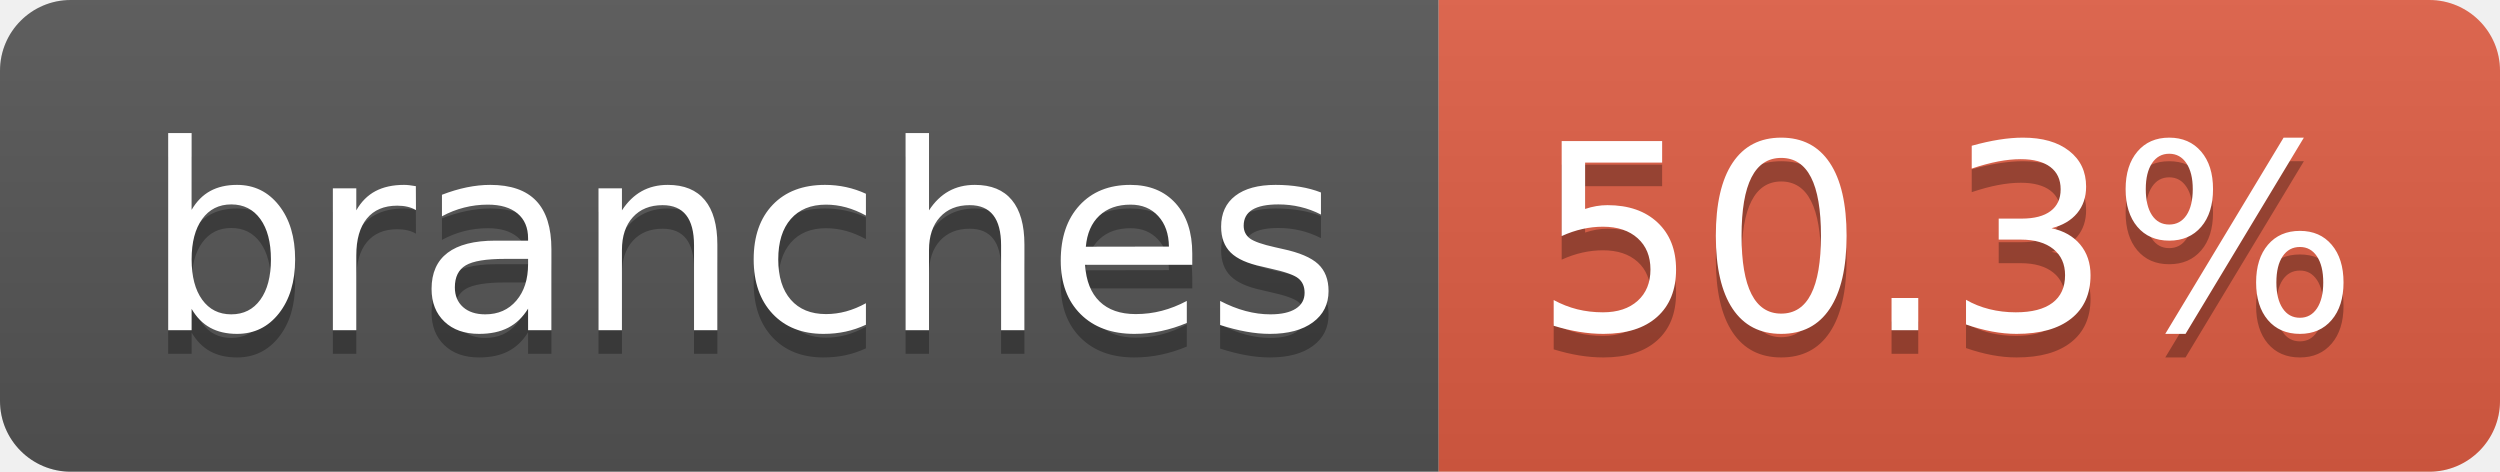
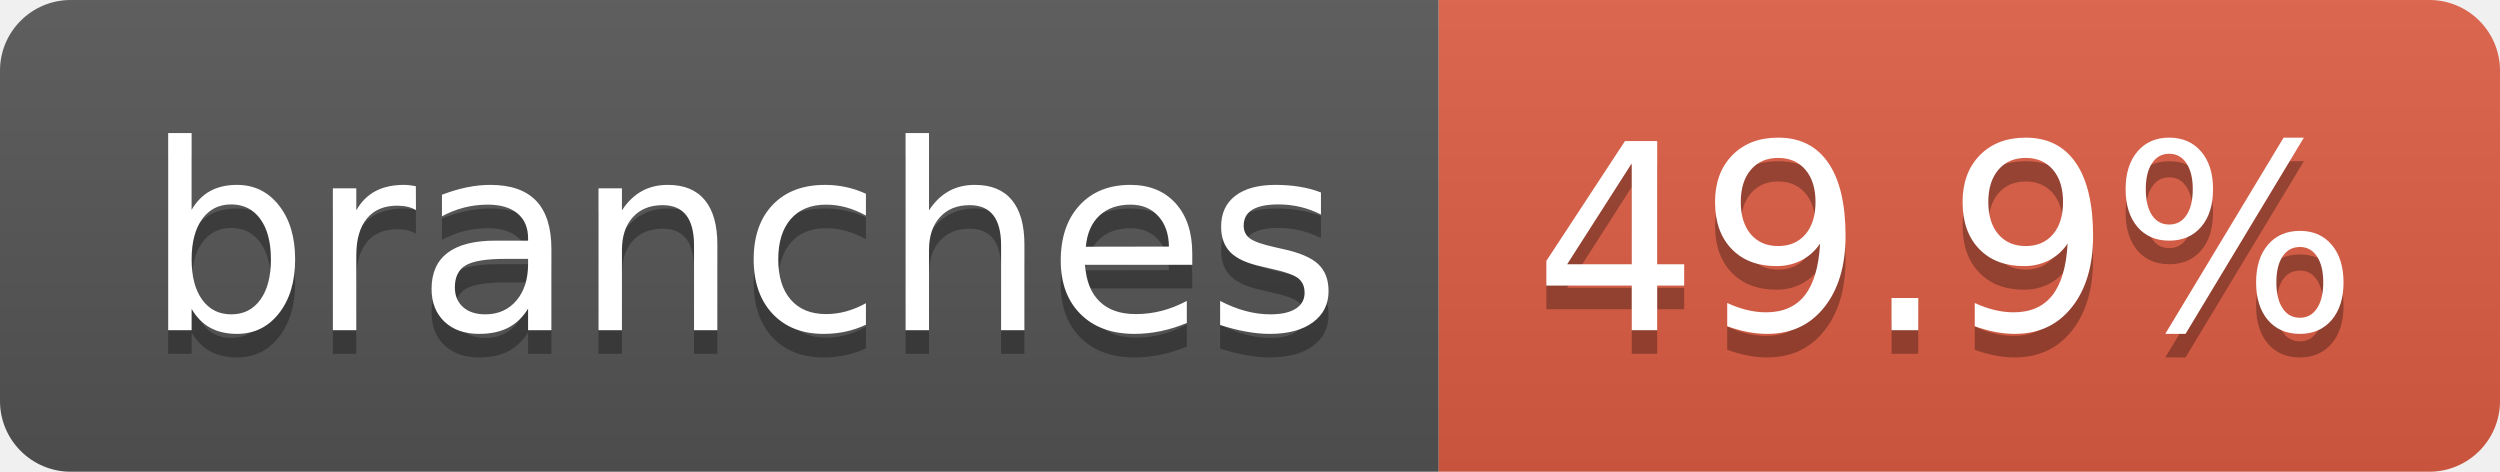
- <svg xmlns="http://www.w3.org/2000/svg" width="106" height="20" role="img" aria-label="branches: 50.3%">
+ <svg xmlns="http://www.w3.org/2000/svg" width="106" height="20" role="img" aria-label="branches: 49.9%">
  <linearGradient id="s" x2="0" y2="100%">
    <stop offset="0" stop-color="#bbb" stop-opacity=".1" />
    <stop offset="1" stop-opacity=".1" />
  </linearGradient>
  <clipPath id="r">
    <rect width="106" height="20" rx="3" fill="#fff" />
  </clipPath>
  <g clip-path="url(#r)">
    <rect width="61" height="20" fill="#555" />
    <rect x="61" width="45" height="20" fill="#e05d44" />
    <rect width="106" height="20" fill="url(#s)" />
  </g>
  <g fill="#fff" text-anchor="middle" font-family="Verdana,Geneva,DejaVu Sans,sans-serif" text-rendering="geometricPrecision" font-size="110">
    <text aria-hidden="true" x="315" y="150" fill="#010101" fill-opacity=".3" transform="scale(.1)" textLength="507">branches</text>
    <text x="315" y="140" transform="scale(.1)" fill="#fff" textLength="507">branches</text>
-     <text aria-hidden="true" x="825" y="150" fill="#010101" fill-opacity=".3" transform="scale(.1)" textLength="350">50.3%</text>
-     <text x="825" y="140" transform="scale(.1)" fill="#fff" textLength="350">50.3%</text>
+     <text aria-hidden="true" x="825" y="150" fill="#010101" fill-opacity=".3" transform="scale(.1)" textLength="350">49.9%</text>
+     <text x="825" y="140" transform="scale(.1)" fill="#fff" textLength="350">49.9%</text>
  </g>
</svg>
